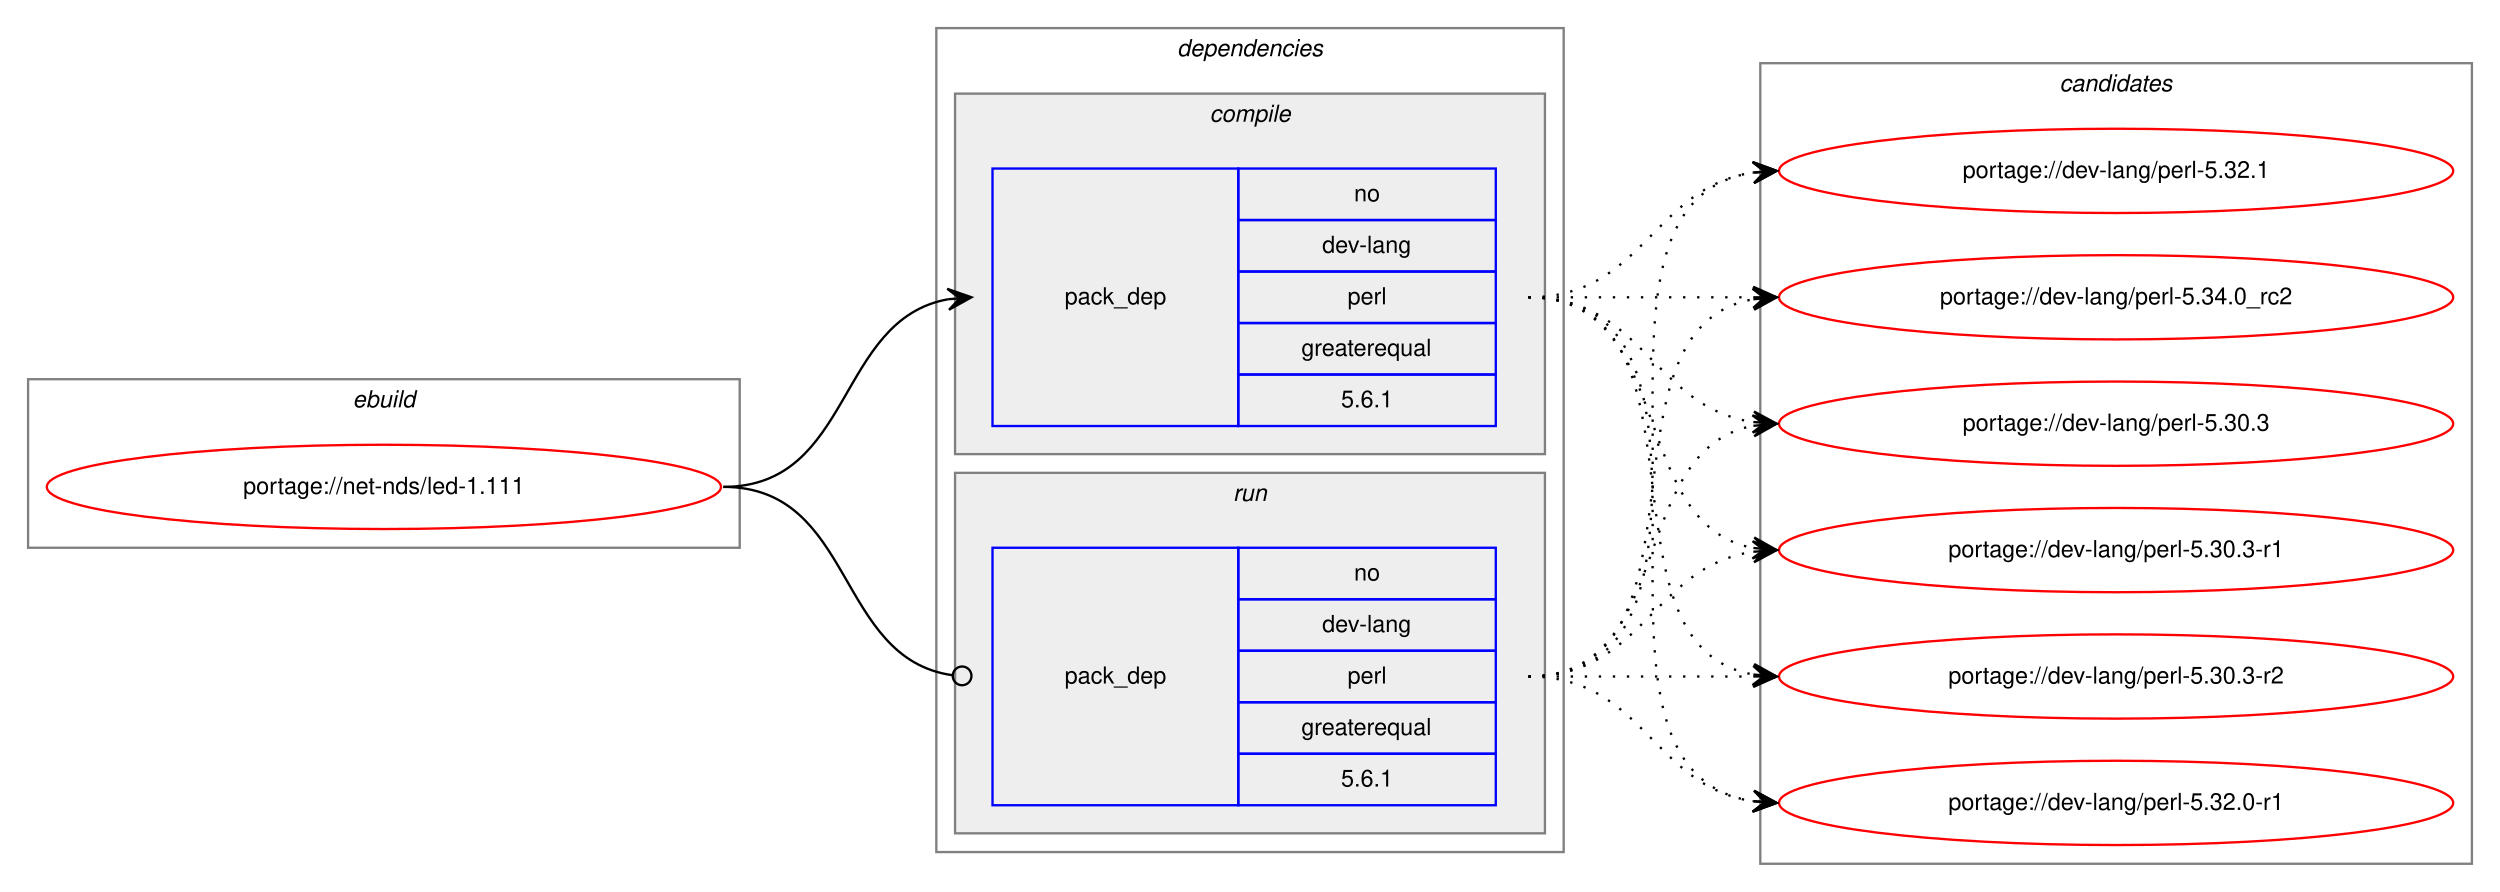
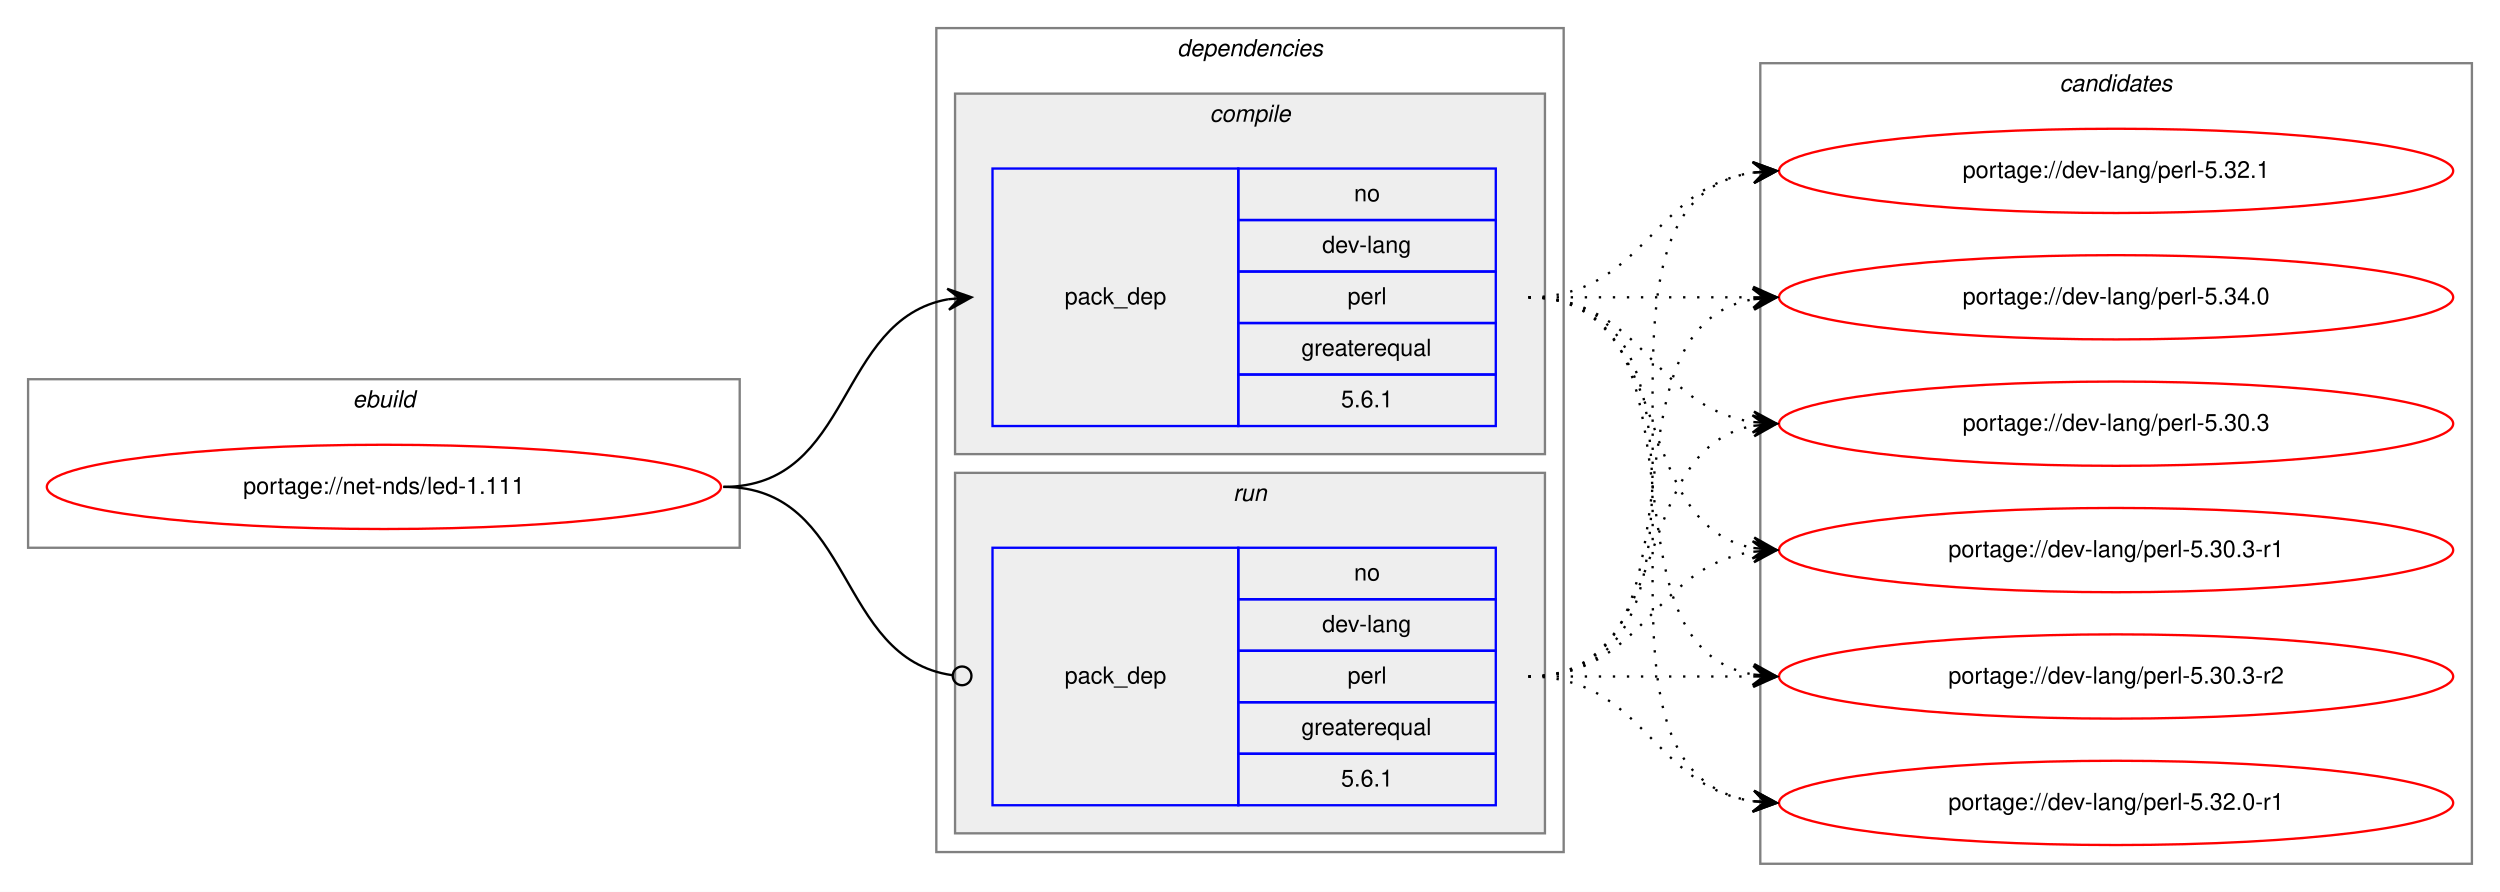
<svg xmlns="http://www.w3.org/2000/svg" xmlns:xlink="http://www.w3.org/1999/xlink" width="1068pt" height="381pt" viewBox="0.00 0.00 1068.00 381.00">
  <g id="graph0" class="graph" transform="scale(1 1) rotate(0) translate(4 377)">
    <polygon fill="white" stroke="transparent" points="-4,4 -4,-377 1064,-377 1064,4 -4,4" />
    <g id="clust1" class="cluster">
      <polygon fill="none" stroke="gray" points="8,-143 8,-215 312,-215 312,-143 8,-143" />
      <text text-anchor="start" x="146.66" y="-203" font-family="Helvetica,sans-Serif" font-style="italic" font-size="10.00">ebuild</text>
    </g>
    <g id="clust2" class="cluster">
      <polygon fill="none" stroke="gray" points="396,-13 396,-365 664,-365 664,-13 396,-13" />
      <text text-anchor="start" x="498.88" y="-353" font-family="Helvetica,sans-Serif" font-style="italic" font-size="10.00">dependencies</text>
    </g>
    <g id="clust3" class="cluster">
      <polygon fill="#eeeeee" stroke="gray" points="404,-183 404,-337 656,-337 656,-183 404,-183" />
      <text text-anchor="start" x="512.78" y="-325" font-family="Helvetica,sans-Serif" font-style="italic" font-size="10.00">compile</text>
    </g>
    <g id="clust6" class="cluster">
      <polygon fill="#eeeeee" stroke="gray" points="404,-21 404,-175 656,-175 656,-21 404,-21" />
      <text text-anchor="start" x="522.78" y="-163" font-family="Helvetica,sans-Serif" font-style="italic" font-size="10.00">run</text>
    </g>
    <g id="clust8" class="cluster">
      <polygon fill="none" stroke="gray" points="748,-8 748,-350 1052,-350 1052,-8 748,-8" />
      <text text-anchor="start" x="875.82" y="-338" font-family="Helvetica,sans-Serif" font-style="italic" font-size="10.00">candidates</text>
    </g>
    <g id="node1" class="node">
      <g id="a_node1">
        <a xlink:href="../net-nds/led-1.111.svg" xlink:title="portage://net-nds/led-1.111">
          <ellipse fill="none" stroke="red" cx="160" cy="-169" rx="144" ry="18" />
          <text text-anchor="middle" x="160" y="-166" font-family="Helvetica,sans-Serif" font-size="10.00">portage://net-nds/led-1.111</text>
        </a>
      </g>
    </g>
    <g id="node2" class="node">
      <polygon fill="none" stroke="blue" points="420,-195 420,-305 525,-305 525,-195 420,-195" />
      <text text-anchor="start" x="450.82" y="-247" font-family="Helvetica,sans-Serif" font-size="10.00">pack_dep</text>
      <polygon fill="none" stroke="blue" points="525,-283 525,-305 635,-305 635,-283 525,-283" />
      <text text-anchor="start" x="574.44" y="-291" font-family="Helvetica,sans-Serif" font-size="10.00">no</text>
      <polygon fill="none" stroke="blue" points="525,-261 525,-283 635,-283 635,-261 525,-261" />
      <text text-anchor="start" x="560.83" y="-269" font-family="Helvetica,sans-Serif" font-size="10.00">dev-lang</text>
      <polygon fill="none" stroke="blue" points="525,-239 525,-261 635,-261 635,-239 525,-239" />
      <text text-anchor="start" x="571.67" y="-247" font-family="Helvetica,sans-Serif" font-size="10.00">perl</text>
      <polygon fill="none" stroke="blue" points="525,-217 525,-239 635,-239 635,-217 525,-217" />
      <text text-anchor="start" x="551.94" y="-225" font-family="Helvetica,sans-Serif" font-size="10.00">greaterequal</text>
      <polygon fill="none" stroke="blue" points="525,-195 525,-217 635,-217 635,-195 525,-195" />
      <text text-anchor="start" x="568.88" y="-203" font-family="Helvetica,sans-Serif" font-size="10.00">5.6.1</text>
    </g>
    <g id="edge1" class="edge">
      <path fill="none" stroke="black" d="M305,-169C360.7,-169 352.97,-240.49 400.99,-249.15" />
      <polygon fill="black" stroke="black" points="411,-250 400.65,-253.63 406.02,-249.57 401.04,-249.15 401.04,-249.15 401.04,-249.15 406.02,-249.57 401.42,-244.67 411,-250 411,-250" />
    </g>
    <g id="node3" class="node">
      <polygon fill="none" stroke="blue" points="420,-33 420,-143 525,-143 525,-33 420,-33" />
      <text text-anchor="start" x="450.82" y="-85" font-family="Helvetica,sans-Serif" font-size="10.00">pack_dep</text>
      <polygon fill="none" stroke="blue" points="525,-121 525,-143 635,-143 635,-121 525,-121" />
      <text text-anchor="start" x="574.44" y="-129" font-family="Helvetica,sans-Serif" font-size="10.00">no</text>
      <polygon fill="none" stroke="blue" points="525,-99 525,-121 635,-121 635,-99 525,-99" />
      <text text-anchor="start" x="560.83" y="-107" font-family="Helvetica,sans-Serif" font-size="10.00">dev-lang</text>
      <polygon fill="none" stroke="blue" points="525,-77 525,-99 635,-99 635,-77 525,-77" />
      <text text-anchor="start" x="571.67" y="-85" font-family="Helvetica,sans-Serif" font-size="10.00">perl</text>
      <polygon fill="none" stroke="blue" points="525,-55 525,-77 635,-77 635,-55 525,-55" />
      <text text-anchor="start" x="551.94" y="-63" font-family="Helvetica,sans-Serif" font-size="10.00">greaterequal</text>
      <polygon fill="none" stroke="blue" points="525,-33 525,-55 635,-55 635,-33 525,-33" />
      <text text-anchor="start" x="568.88" y="-41" font-family="Helvetica,sans-Serif" font-size="10.00">5.6.1</text>
    </g>
    <g id="edge2" class="edge">
      <path fill="none" stroke="black" d="M305,-169C361.4,-169 352.77,-95.72 402.81,-88.56" />
      <ellipse fill="none" stroke="black" cx="407.01" cy="-88.27" rx="4" ry="4" />
    </g>
    <g id="node4" class="node">
      <g id="a_node4">
        <a xlink:href="../dev-lang/perl-5.30.3.svg" xlink:title="portage://dev-lang/perl-5.30.3">
          <ellipse fill="none" stroke="red" cx="900" cy="-196" rx="144" ry="18" />
          <text text-anchor="middle" x="900" y="-193" font-family="Helvetica,sans-Serif" font-size="10.00">portage://dev-lang/perl-5.30.3</text>
        </a>
      </g>
    </g>
    <g id="edge3" class="edge">
      <path fill="none" stroke="black" stroke-dasharray="1,5" d="M649,-250C698.26,-250 701.85,-203.13 744.86,-196.72" />
      <polygon fill="black" stroke="black" points="755,-196 745.35,-201.2 750.01,-196.36 745.03,-196.71 745.03,-196.71 745.03,-196.71 750.01,-196.36 744.71,-192.22 755,-196 755,-196" />
    </g>
    <g id="node5" class="node">
      <g id="a_node5">
        <a xlink:href="../dev-lang/perl-5.30.3-r1.svg" xlink:title="portage://dev-lang/perl-5.30.3-r1">
          <ellipse fill="none" stroke="red" cx="900" cy="-142" rx="144" ry="18" />
          <text text-anchor="middle" x="900" y="-139" font-family="Helvetica,sans-Serif" font-size="10.00">portage://dev-lang/perl-5.30.3-r1</text>
        </a>
      </g>
    </g>
    <g id="edge4" class="edge">
      <path fill="none" stroke="black" stroke-dasharray="1,5" d="M649,-250C712.58,-250 690.58,-153.49 744.79,-142.93" />
      <polygon fill="black" stroke="black" points="755,-142 745.45,-147.39 750.02,-142.46 745.04,-142.91 745.04,-142.91 745.04,-142.91 750.02,-142.46 744.63,-138.43 755,-142 755,-142" />
    </g>
    <g id="node6" class="node">
      <g id="a_node6">
        <a xlink:href="../dev-lang/perl-5.30.3-r2.svg" xlink:title="portage://dev-lang/perl-5.30.3-r2">
          <ellipse fill="none" stroke="red" cx="900" cy="-88" rx="144" ry="18" />
          <text text-anchor="middle" x="900" y="-85" font-family="Helvetica,sans-Serif" font-size="10.00">portage://dev-lang/perl-5.30.3-r2</text>
        </a>
      </g>
    </g>
    <g id="edge5" class="edge">
      <path fill="none" stroke="black" stroke-dasharray="1,5" d="M649,-250C731.35,-250 674.36,-101.62 744.73,-88.87" />
      <polygon fill="black" stroke="black" points="755,-88 745.42,-93.33 750.02,-88.42 745.04,-88.85 745.04,-88.85 745.04,-88.85 750.02,-88.42 744.66,-84.36 755,-88 755,-88" />
    </g>
    <g id="node7" class="node">
      <g id="a_node7">
        <a xlink:href="../dev-lang/perl-5.32.0-r1.svg" xlink:title="portage://dev-lang/perl-5.32.0-r1">
          <ellipse fill="none" stroke="red" cx="900" cy="-34" rx="144" ry="18" />
          <text text-anchor="middle" x="900" y="-31" font-family="Helvetica,sans-Serif" font-size="10.00">portage://dev-lang/perl-5.32.0-r1</text>
        </a>
      </g>
    </g>
    <g id="edge6" class="edge">
      <path fill="none" stroke="black" stroke-dasharray="1,5" d="M649,-250C752.28,-250 655.19,-48.51 744.77,-34.74" />
      <polygon fill="black" stroke="black" points="755,-34 745.35,-39.21 750.01,-34.36 745.03,-34.72 745.03,-34.72 745.03,-34.72 750.01,-34.36 744.7,-30.23 755,-34 755,-34" />
    </g>
    <g id="node8" class="node">
      <g id="a_node8">
        <a xlink:href="../dev-lang/perl-5.32.1.svg" xlink:title="portage://dev-lang/perl-5.32.1">
          <ellipse fill="none" stroke="red" cx="900" cy="-304" rx="144" ry="18" />
          <text text-anchor="middle" x="900" y="-301" font-family="Helvetica,sans-Serif" font-size="10.00">portage://dev-lang/perl-5.32.1</text>
        </a>
      </g>
    </g>
    <g id="edge7" class="edge">
      <path fill="none" stroke="black" stroke-dasharray="1,5" d="M649,-250C698.26,-250 701.85,-296.87 744.86,-303.28" />
      <polygon fill="black" stroke="black" points="755,-304 744.71,-307.78 750.01,-303.64 745.03,-303.29 745.03,-303.29 745.03,-303.29 750.01,-303.64 745.35,-298.8 755,-304 755,-304" />
    </g>
    <g id="node9" class="node">
      <g id="a_node9">
-         <a xlink:href="../dev-lang/perl-5.34.0_rc2.svg" xlink:title="portage://dev-lang/perl-5.34.0_rc2">
+         <a xlink:href="../dev-lang/perl-5.34.0.svg" xlink:title="portage://dev-lang/perl-5.34.0">
          <ellipse fill="none" stroke="red" cx="900" cy="-250" rx="144" ry="18" />
-           <text text-anchor="middle" x="900" y="-247" font-family="Helvetica,sans-Serif" font-size="10.00">portage://dev-lang/perl-5.34.0_rc2</text>
+           <text text-anchor="middle" x="900" y="-247" font-family="Helvetica,sans-Serif" font-size="10.00">portage://dev-lang/perl-5.34.0</text>
        </a>
      </g>
    </g>
    <g id="edge8" class="edge">
      <path fill="none" stroke="black" stroke-dasharray="1,5" d="M649,-250C692.43,-250 705.83,-250 744.57,-250" />
      <polygon fill="black" stroke="black" points="755,-250 745,-254.5 750,-250 745,-250 745,-250 745,-250 750,-250 745,-245.5 755,-250 755,-250" />
    </g>
    <g id="edge9" class="edge">
      <path fill="none" stroke="black" stroke-dasharray="1,5" d="M649,-88C712.58,-88 690.58,-184.51 744.79,-195.07" />
      <polygon fill="black" stroke="black" points="755,-196 744.63,-199.57 750.02,-195.54 745.04,-195.09 745.04,-195.09 745.04,-195.09 750.02,-195.54 745.45,-190.61 755,-196 755,-196" />
    </g>
    <g id="edge10" class="edge">
      <path fill="none" stroke="black" stroke-dasharray="1,5" d="M649,-88C698.26,-88 701.85,-134.87 744.86,-141.28" />
      <polygon fill="black" stroke="black" points="755,-142 744.71,-145.78 750.01,-141.64 745.03,-141.29 745.03,-141.29 745.03,-141.29 750.01,-141.64 745.35,-136.8 755,-142 755,-142" />
    </g>
    <g id="edge11" class="edge">
      <path fill="none" stroke="black" stroke-dasharray="1,5" d="M649,-88C692.43,-88 705.83,-88 744.57,-88" />
      <polygon fill="black" stroke="black" points="755,-88 745,-92.5 750,-88 745,-88 745,-88 745,-88 750,-88 745,-83.5 755,-88 755,-88" />
    </g>
    <g id="edge12" class="edge">
      <path fill="none" stroke="black" stroke-dasharray="1,5" d="M649,-88C698.26,-88 701.85,-41.13 744.86,-34.72" />
      <polygon fill="black" stroke="black" points="755,-34 745.35,-39.2 750.01,-34.36 745.03,-34.71 745.03,-34.71 745.03,-34.71 750.01,-34.36 744.71,-30.22 755,-34 755,-34" />
    </g>
    <g id="edge13" class="edge">
      <path fill="none" stroke="black" stroke-dasharray="1,5" d="M649,-88C752.28,-88 655.19,-289.49 744.77,-303.26" />
      <polygon fill="black" stroke="black" points="755,-304 744.7,-307.77 750.01,-303.64 745.03,-303.28 745.03,-303.28 745.03,-303.28 750.01,-303.64 745.35,-298.79 755,-304 755,-304" />
    </g>
    <g id="edge14" class="edge">
      <path fill="none" stroke="black" stroke-dasharray="1,5" d="M649,-88C731.35,-88 674.36,-236.38 744.73,-249.13" />
      <polygon fill="black" stroke="black" points="755,-250 744.66,-253.64 750.02,-249.58 745.04,-249.15 745.04,-249.15 745.04,-249.15 750.02,-249.58 745.42,-244.67 755,-250 755,-250" />
    </g>
  </g>
</svg>
